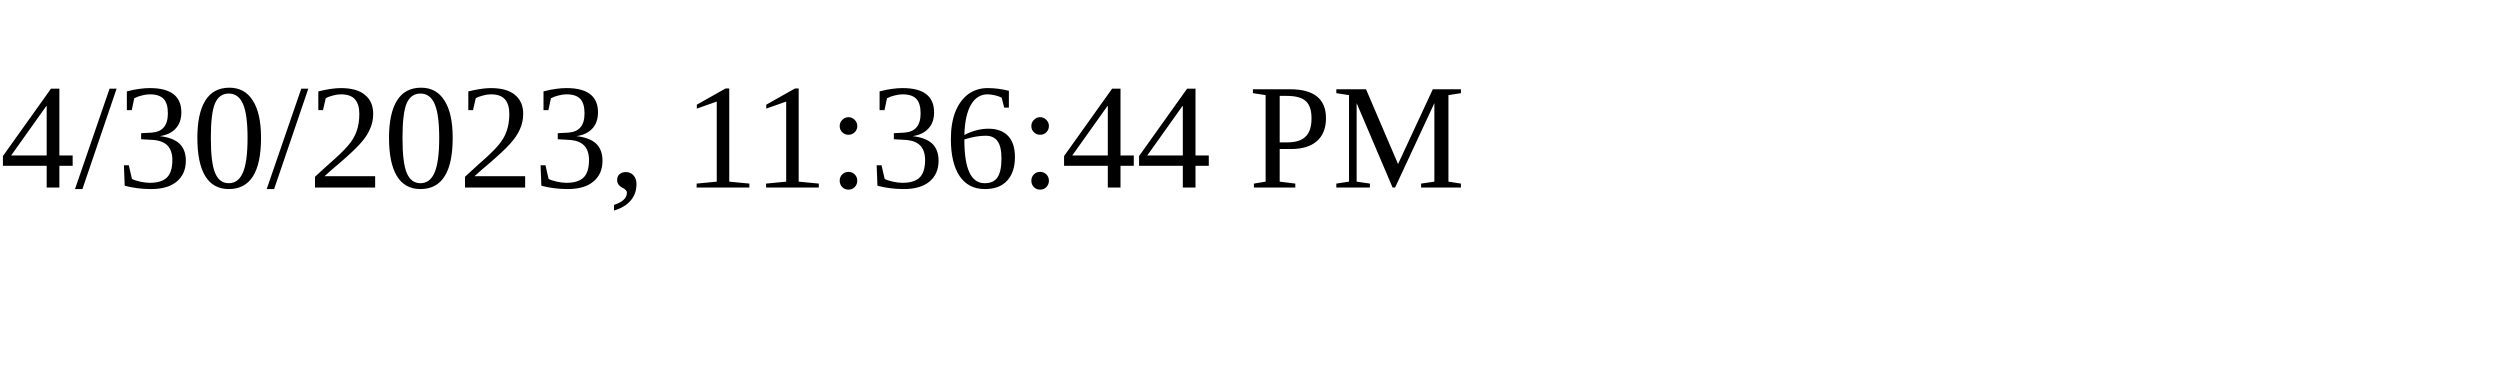
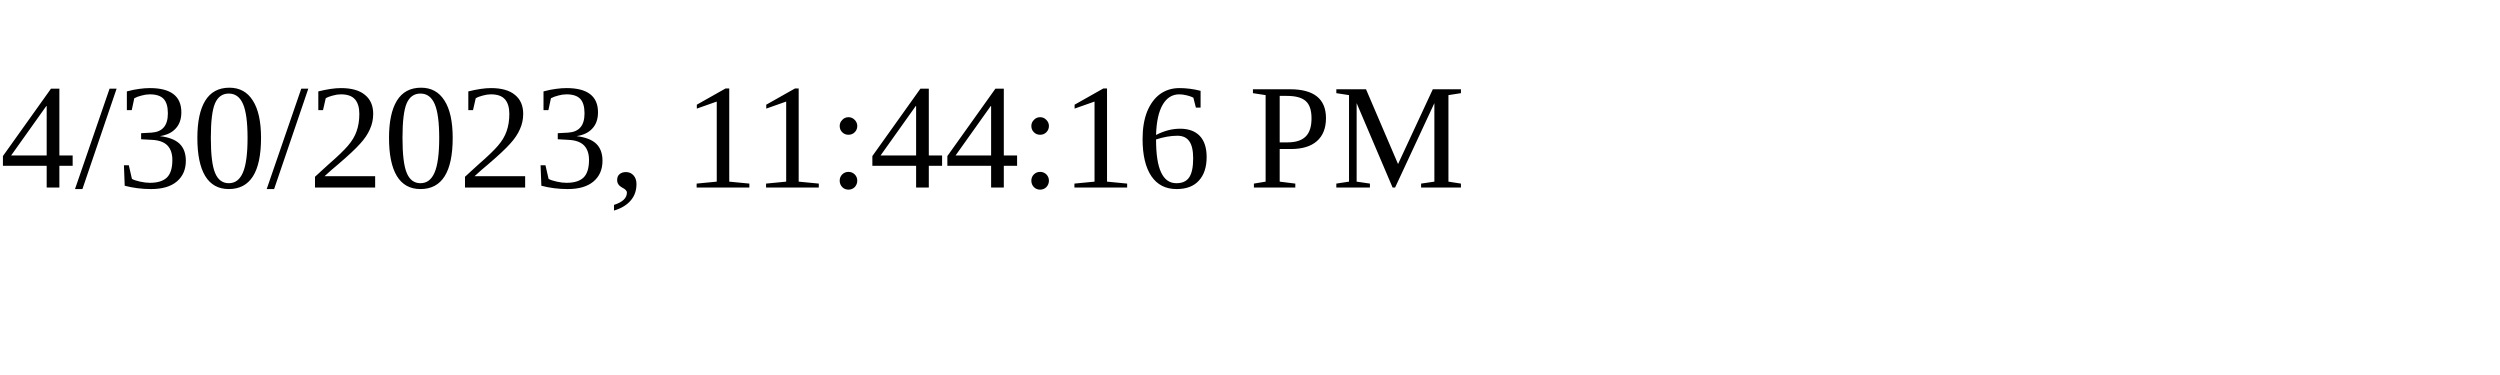
<svg xmlns="http://www.w3.org/2000/svg" height="30" width="200">
-   <text x="0" y="15">4/30/2023, 11:36:44 PM</text>
+   <text x="0" y="15">4/30/2023, 11:44:16 PM</text>
</svg>
